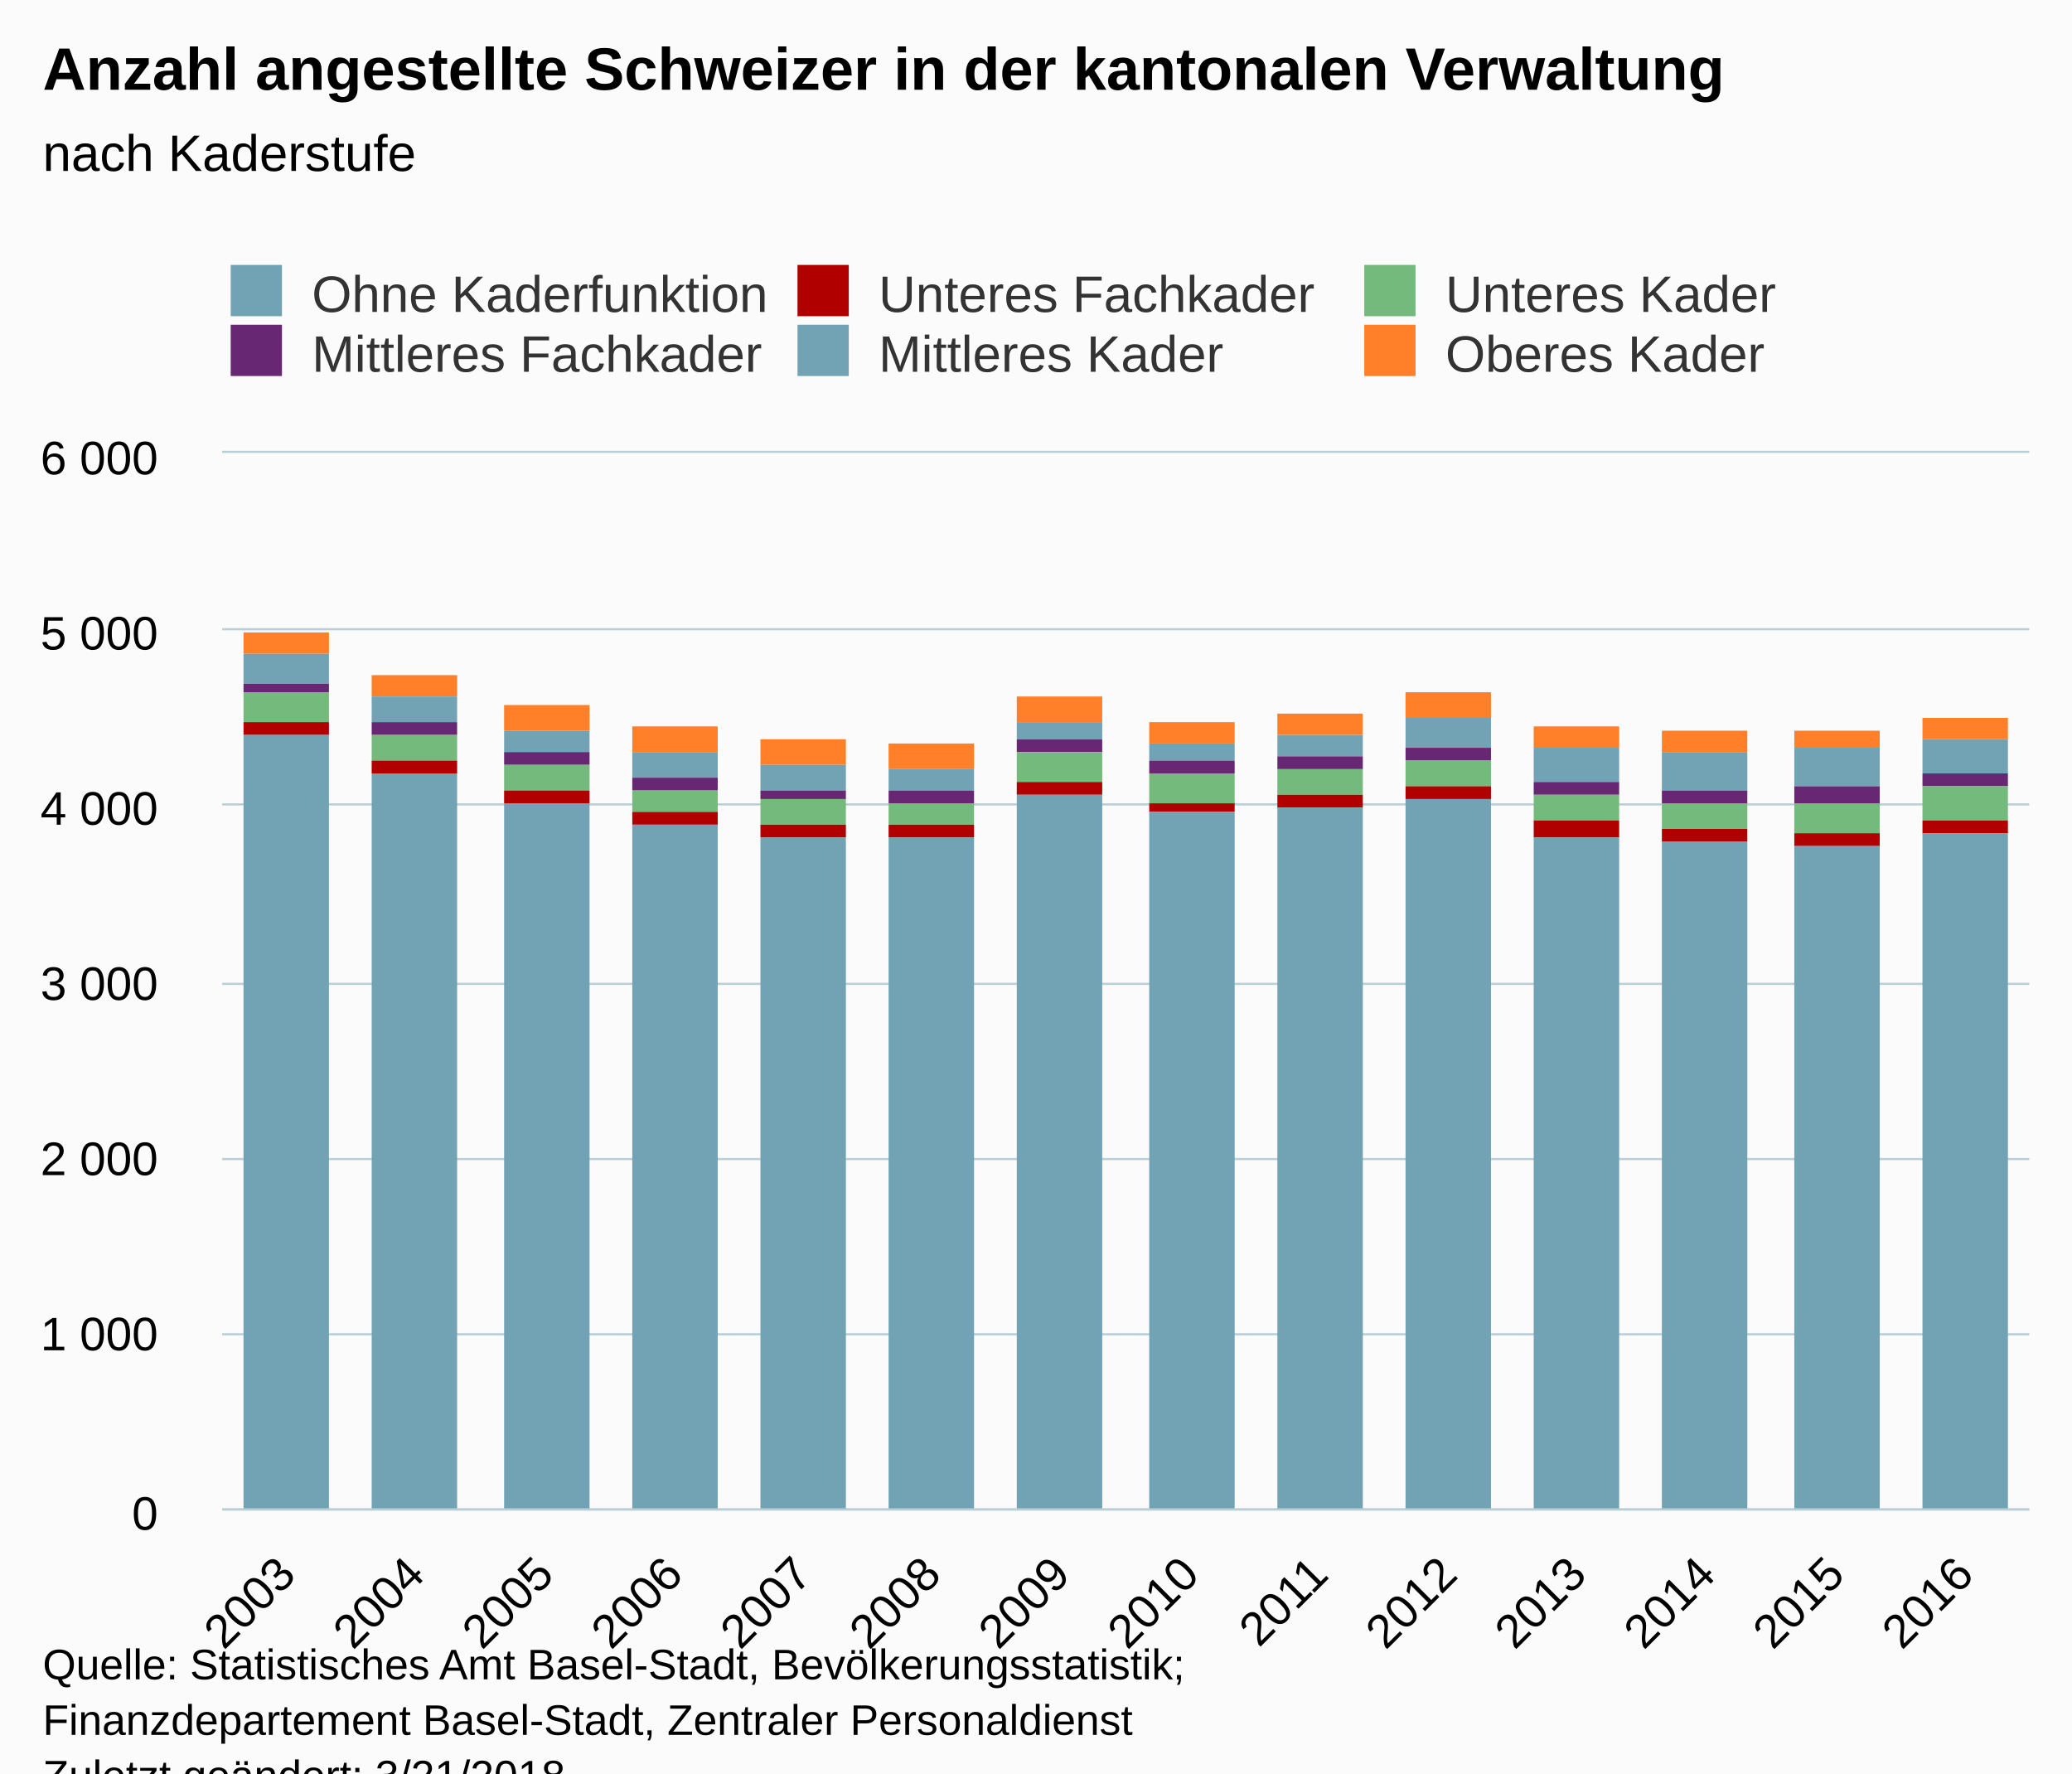
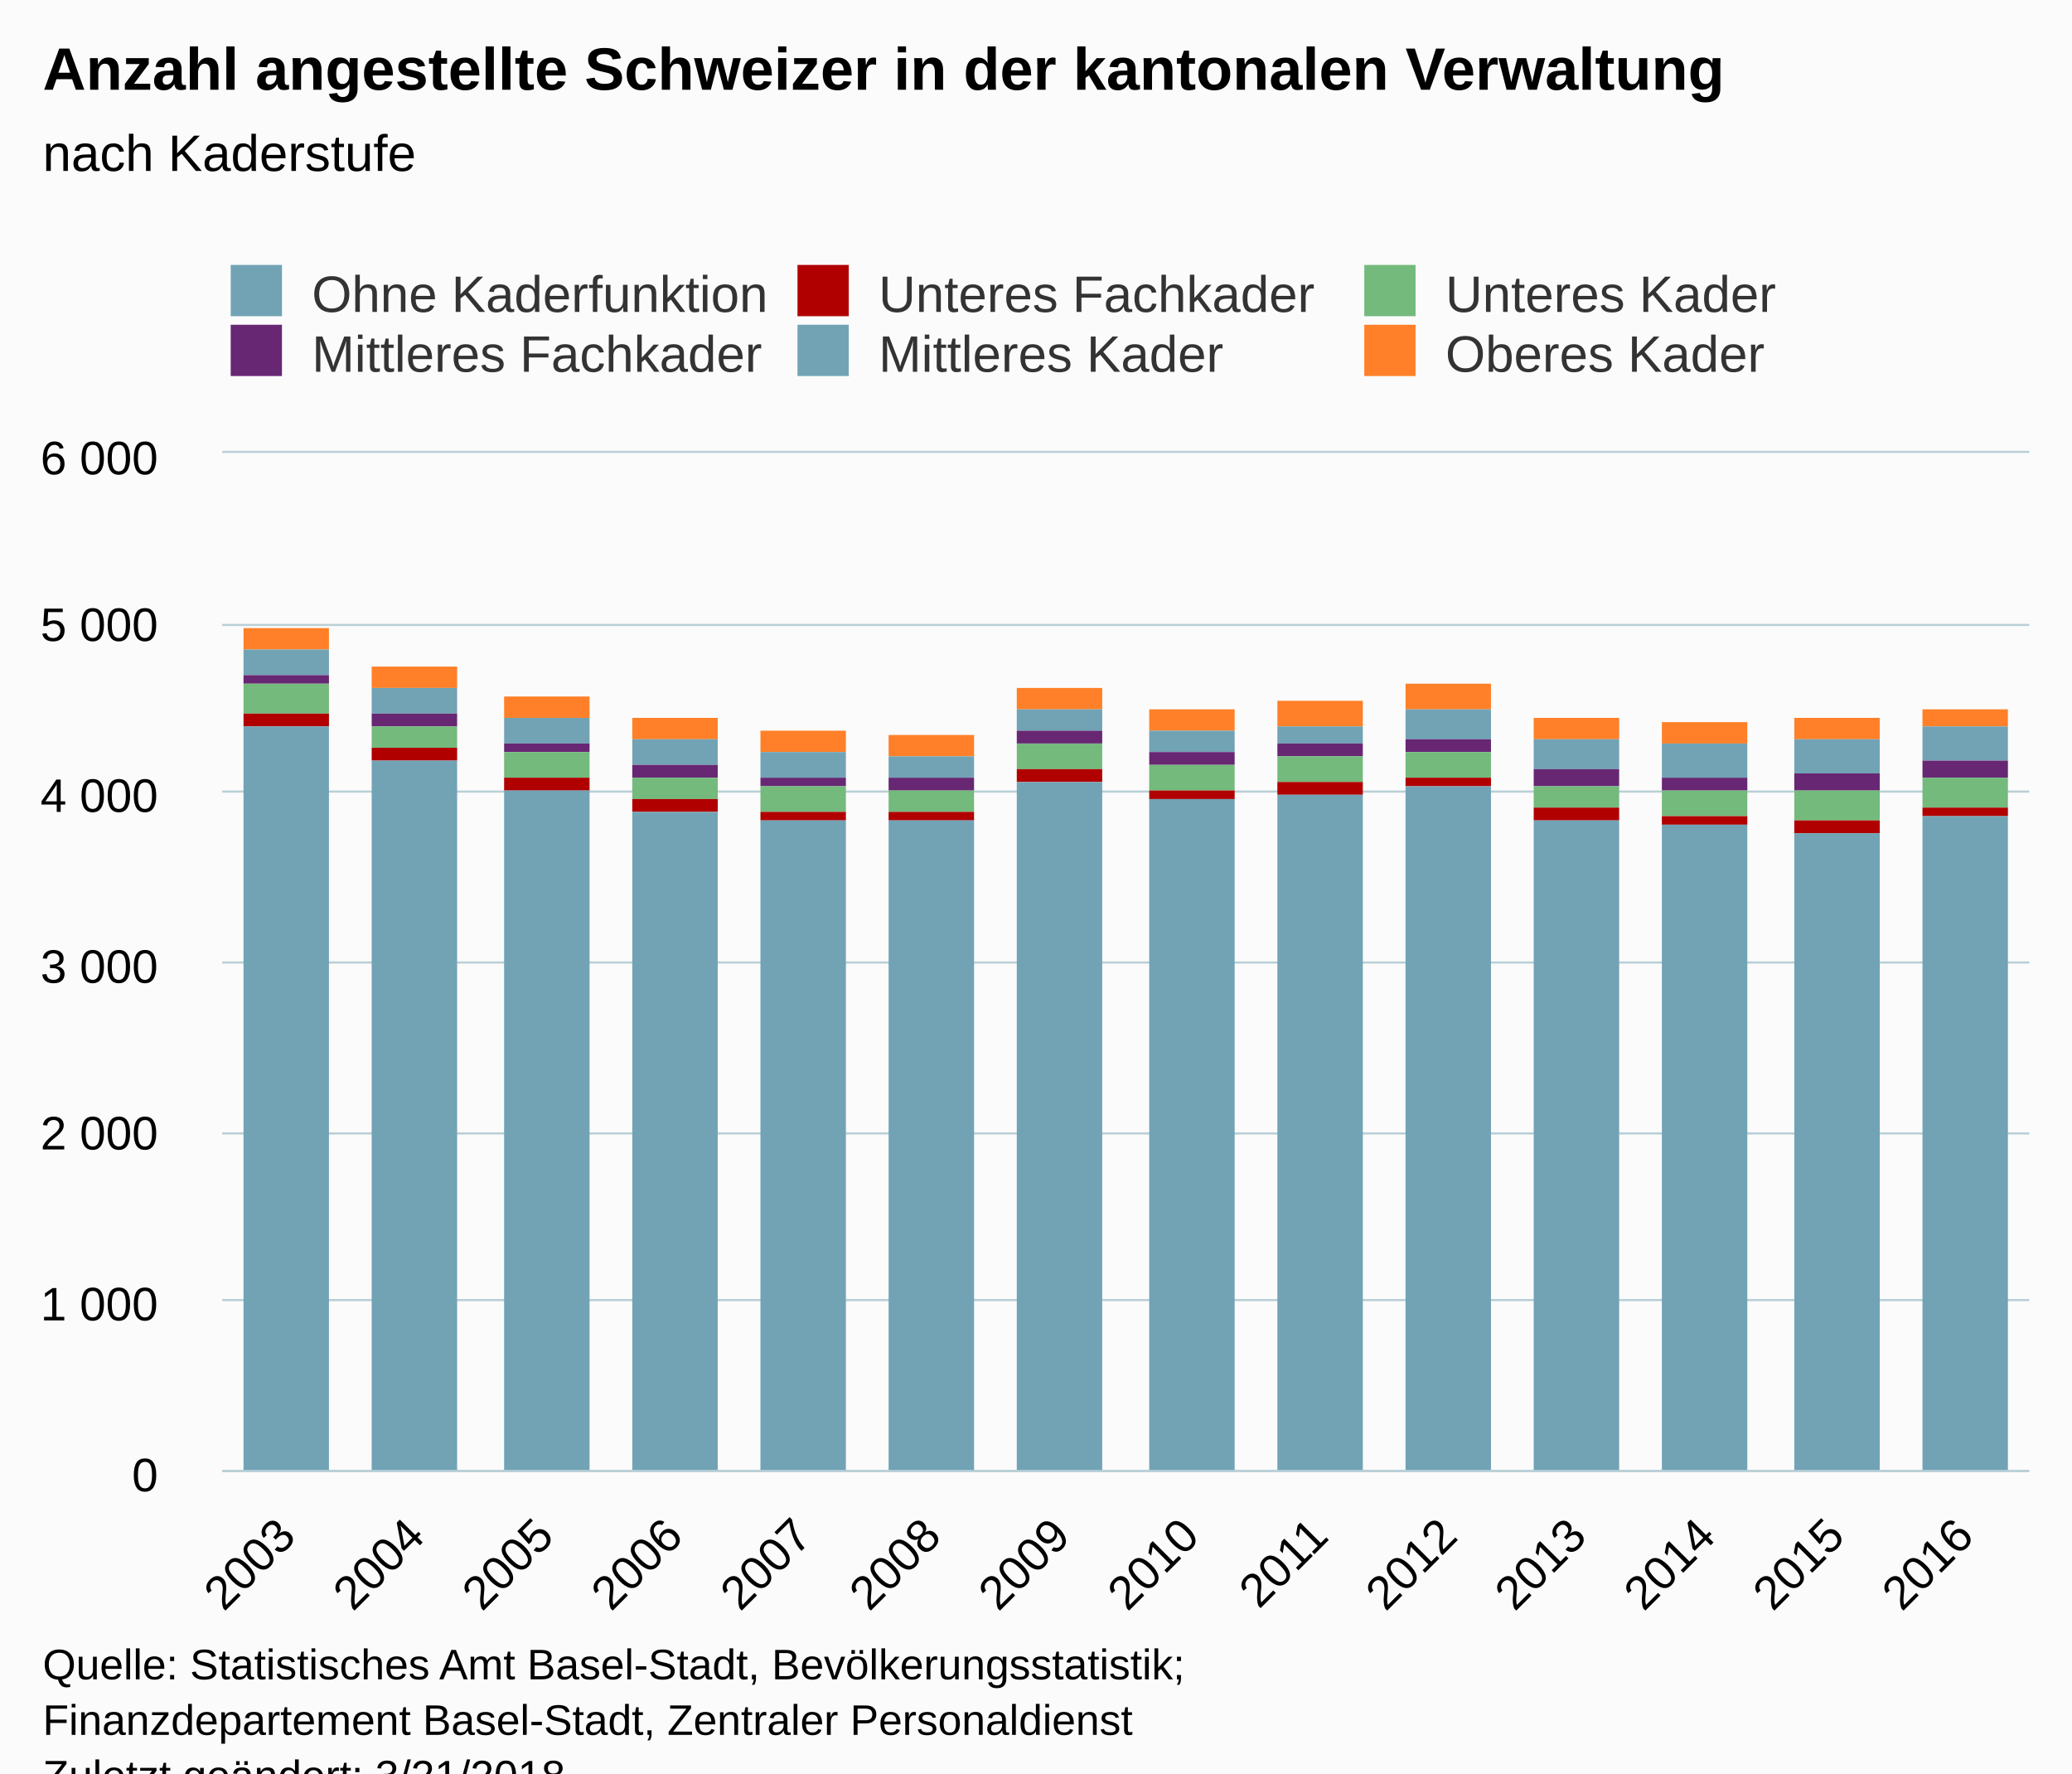
<svg xmlns="http://www.w3.org/2000/svg" version="1.1" class="highcharts-root" style="font-family:Arial;font-size:12px;" viewBox="0 0 485 415">
  <defs>
    <clipPath>
-       <rect x="0" y="0" width="423" height="247" fill="none" />
+       <rect x="0" y="0" width="423" height="238" fill="none" />
    </clipPath>
    <clipPath id="a">
-       <rect x="0" y="0" width="423" height="247" fill="none" />
+       <rect x="0" y="0" width="423" height="238" fill="none" />
    </clipPath>
  </defs>
  <rect fill="#fbfbfb" class="highcharts-background" x="0" y="0" width="485" height="428" rx="0" ry="0" />
-   <rect fill="none" class="highcharts-plot-background" x="52" y="106" width="423" height="247" />
+   <rect fill="none" class="highcharts-plot-background" x="52" y="106" width="423" height="238" />
  <g class="highcharts-pane-group" />
  <g class="highcharts-grid highcharts-xaxis-grid ">
-     <path fill="none" class="highcharts-grid-line" d="M 81.5 106 L 81.5 353" opacity="1" />
-     <path fill="none" class="highcharts-grid-line" d="M 111.5 106 L 111.5 353" opacity="1" />
-     <path fill="none" class="highcharts-grid-line" d="M 142.5 106 L 142.5 353" opacity="1" />
-     <path fill="none" class="highcharts-grid-line" d="M 172.5 106 L 172.5 353" opacity="1" />
-     <path fill="none" class="highcharts-grid-line" d="M 202.5 106 L 202.5 353" opacity="1" />
-     <path fill="none" class="highcharts-grid-line" d="M 232.5 106 L 232.5 353" opacity="1" />
-     <path fill="none" class="highcharts-grid-line" d="M 263.5 106 L 263.5 353" opacity="1" />
-     <path fill="none" class="highcharts-grid-line" d="M 293.5 106 L 293.5 353" opacity="1" />
-     <path fill="none" class="highcharts-grid-line" d="M 323.5 106 L 323.5 353" opacity="1" />
-     <path fill="none" class="highcharts-grid-line" d="M 353.5 106 L 353.5 353" opacity="1" />
-     <path fill="none" class="highcharts-grid-line" d="M 383.5 106 L 383.5 353" opacity="1" />
-     <path fill="none" class="highcharts-grid-line" d="M 414.5 106 L 414.5 353" opacity="1" />
-     <path fill="none" class="highcharts-grid-line" d="M 444.5 106 L 444.5 353" opacity="1" />
-     <path fill="none" class="highcharts-grid-line" d="M 474.5 106 L 474.5 353" opacity="1" />
-     <path fill="none" class="highcharts-grid-line" d="M 51.5 106 L 51.5 353" opacity="1" />
+     <path fill="none" class="highcharts-grid-line" d="M 81.5 106 L 81.5 344" opacity="1" />
+     <path fill="none" class="highcharts-grid-line" d="M 111.5 106 L 111.5 344" opacity="1" />
+     <path fill="none" class="highcharts-grid-line" d="M 142.5 106 L 142.5 344" opacity="1" />
+     <path fill="none" class="highcharts-grid-line" d="M 172.5 106 L 172.5 344" opacity="1" />
+     <path fill="none" class="highcharts-grid-line" d="M 202.5 106 L 202.5 344" opacity="1" />
+     <path fill="none" class="highcharts-grid-line" d="M 232.5 106 L 232.5 344" opacity="1" />
+     <path fill="none" class="highcharts-grid-line" d="M 263.5 106 L 263.5 344" opacity="1" />
+     <path fill="none" class="highcharts-grid-line" d="M 293.5 106 L 293.5 344" opacity="1" />
+     <path fill="none" class="highcharts-grid-line" d="M 323.5 106 L 323.5 344" opacity="1" />
+     <path fill="none" class="highcharts-grid-line" d="M 353.5 106 L 353.5 344" opacity="1" />
+     <path fill="none" class="highcharts-grid-line" d="M 383.5 106 L 383.5 344" opacity="1" />
+     <path fill="none" class="highcharts-grid-line" d="M 414.5 106 L 414.5 344" opacity="1" />
+     <path fill="none" class="highcharts-grid-line" d="M 444.5 106 L 444.5 344" opacity="1" />
+     <path fill="none" class="highcharts-grid-line" d="M 474.5 106 L 474.5 344" opacity="1" />
+     <path fill="none" class="highcharts-grid-line" d="M 51.5 106 L 51.5 344" opacity="1" />
  </g>
  <g class="highcharts-grid highcharts-yaxis-grid ">
-     <path fill="none" stroke="#B9CFD7" stroke-width="0.5" class="highcharts-grid-line" d="M 52 353.25 L 475 353.25" opacity="1" />
-     <path fill="none" stroke="#B9CFD7" stroke-width="0.5" class="highcharts-grid-line" d="M 52 312.25 L 475 312.25" opacity="1" />
-     <path fill="none" stroke="#B9CFD7" stroke-width="0.5" class="highcharts-grid-line" d="M 52 271.25 L 475 271.25" opacity="1" />
-     <path fill="none" stroke="#B9CFD7" stroke-width="0.5" class="highcharts-grid-line" d="M 52 230.25 L 475 230.25" opacity="1" />
-     <path fill="none" stroke="#B9CFD7" stroke-width="0.5" class="highcharts-grid-line" d="M 52 188.25 L 475 188.25" opacity="1" />
-     <path fill="none" stroke="#B9CFD7" stroke-width="0.5" class="highcharts-grid-line" d="M 52 147.25 L 475 147.25" opacity="1" />
+     <path fill="none" stroke="#B9CFD7" stroke-width="0.5" class="highcharts-grid-line" d="M 52 344.25 L 475 344.25" opacity="1" />
+     <path fill="none" stroke="#B9CFD7" stroke-width="0.5" class="highcharts-grid-line" d="M 52 304.25 L 475 304.25" opacity="1" />
+     <path fill="none" stroke="#B9CFD7" stroke-width="0.5" class="highcharts-grid-line" d="M 52 265.25 L 475 265.25" opacity="1" />
+     <path fill="none" stroke="#B9CFD7" stroke-width="0.5" class="highcharts-grid-line" d="M 52 225.25 L 475 225.25" opacity="1" />
+     <path fill="none" stroke="#B9CFD7" stroke-width="0.5" class="highcharts-grid-line" d="M 52 185.25 L 475 185.25" opacity="1" />
+     <path fill="none" stroke="#B9CFD7" stroke-width="0.5" class="highcharts-grid-line" d="M 52 146.25 L 475 146.25" opacity="1" />
    <path fill="none" stroke="#B9CFD7" stroke-width="0.5" class="highcharts-grid-line" d="M 52 105.75 L 475 105.75" opacity="1" />
  </g>
-   <rect fill="none" class="highcharts-plot-border" x="52" y="106" width="423" height="247" />
+   <rect fill="none" class="highcharts-plot-border" x="52" y="106" width="423" height="238" />
  <g class="highcharts-axis highcharts-xaxis ">
-     <path fill="none" class="highcharts-axis-line" stroke="#B9CFD7" stroke-width="0.5" d="M 52 353.25 L 475 353.25" />
+     <path fill="none" class="highcharts-axis-line" stroke="#B9CFD7" stroke-width="0.5" d="M 52 344.25 L 475 344.25" />
  </g>
  <g class="highcharts-axis highcharts-yaxis ">
-     <path fill="none" class="highcharts-axis-line" d="M 52 106 L 52 353" />
+     <path fill="none" class="highcharts-axis-line" d="M 52 106 L 52 344" />
  </g>
  <g class="highcharts-series-group">
    <g class="highcharts-series highcharts-series-0 highcharts-column-series " transform="translate(52,106) scale(1 1)" clip-path="url(#a)">
-       <rect x="5" y="42" width="20" height="5" fill="#ff8028" class="highcharts-point" />
-       <rect x="35" y="52" width="20" height="5" fill="#ff8028" class="highcharts-point" />
-       <rect x="66" y="59" width="20" height="6" fill="#ff8028" class="highcharts-point" />
-       <rect x="96" y="64" width="20" height="6" fill="#ff8028" class="highcharts-point" />
-       <rect x="126" y="67" width="20" height="6" fill="#ff8028" class="highcharts-point" />
-       <rect x="156" y="68" width="20" height="6" fill="#ff8028" class="highcharts-point" />
-       <rect x="186" y="57" width="20" height="6" fill="#ff8028" class="highcharts-point" />
-       <rect x="217" y="63" width="20" height="5" fill="#ff8028" class="highcharts-point" />
-       <rect x="247" y="61" width="20" height="5" fill="#ff8028" class="highcharts-point" />
-       <rect x="277" y="56" width="20" height="6" fill="#ff8028" class="highcharts-point" />
-       <rect x="307" y="64" width="20" height="5" fill="#ff8028" class="highcharts-point" />
-       <rect x="337" y="65" width="20" height="5" fill="#ff8028" class="highcharts-point" />
-       <rect x="368" y="65" width="20" height="4" fill="#ff8028" class="highcharts-point" />
-       <rect x="398" y="62" width="20" height="5" fill="#ff8028" class="highcharts-point" />
+       <rect x="5" y="41" width="20" height="5" fill="#ff8028" class="highcharts-point" />
+       <rect x="35" y="50" width="20" height="5" fill="#ff8028" class="highcharts-point" />
+       <rect x="66" y="57" width="20" height="5" fill="#ff8028" class="highcharts-point" />
+       <rect x="96" y="62" width="20" height="5" fill="#ff8028" class="highcharts-point" />
+       <rect x="126" y="65" width="20" height="5" fill="#ff8028" class="highcharts-point" />
+       <rect x="156" y="66" width="20" height="5" fill="#ff8028" class="highcharts-point" />
+       <rect x="186" y="55" width="20" height="5" fill="#ff8028" class="highcharts-point" />
+       <rect x="217" y="60" width="20" height="5" fill="#ff8028" class="highcharts-point" />
+       <rect x="247" y="58" width="20" height="6" fill="#ff8028" class="highcharts-point" />
+       <rect x="277" y="54" width="20" height="6" fill="#ff8028" class="highcharts-point" />
+       <rect x="307" y="62" width="20" height="5" fill="#ff8028" class="highcharts-point" />
+       <rect x="337" y="63" width="20" height="5" fill="#ff8028" class="highcharts-point" />
+       <rect x="368" y="62" width="20" height="5" fill="#ff8028" class="highcharts-point" />
+       <rect x="398" y="60" width="20" height="4" fill="#ff8028" class="highcharts-point" />
    </g>
    <g class="highcharts-markers highcharts-series-0 highcharts-column-series " transform="translate(52,106) scale(1 1)" clip-path="none" />
    <g class="highcharts-series highcharts-series-1 highcharts-column-series " transform="translate(52,106) scale(1 1)" clip-path="url(#a)">
-       <rect x="5" y="47" width="20" height="7" fill="#71a3b5" class="highcharts-point" />
-       <rect x="35" y="57" width="20" height="6" fill="#71a3b5" class="highcharts-point" />
-       <rect x="66" y="65" width="20" height="5" fill="#71a3b5" class="highcharts-point" />
-       <rect x="96" y="70" width="20" height="6" fill="#71a3b5" class="highcharts-point" />
-       <rect x="126" y="73" width="20" height="6" fill="#71a3b5" class="highcharts-point" />
-       <rect x="156" y="74" width="20" height="5" fill="#71a3b5" class="highcharts-point" />
-       <rect x="186" y="63" width="20" height="4" fill="#71a3b5" class="highcharts-point" />
-       <rect x="217" y="68" width="20" height="4" fill="#71a3b5" class="highcharts-point" />
-       <rect x="247" y="66" width="20" height="5" fill="#71a3b5" class="highcharts-point" />
-       <rect x="277" y="62" width="20" height="7" fill="#71a3b5" class="highcharts-point" />
-       <rect x="307" y="69" width="20" height="8" fill="#71a3b5" class="highcharts-point" />
-       <rect x="337" y="70" width="20" height="9" fill="#71a3b5" class="highcharts-point" />
-       <rect x="368" y="69" width="20" height="9" fill="#71a3b5" class="highcharts-point" />
-       <rect x="398" y="67" width="20" height="8" fill="#71a3b5" class="highcharts-point" />
+       <rect x="5" y="46" width="20" height="6" fill="#71a3b5" class="highcharts-point" />
+       <rect x="35" y="55" width="20" height="6" fill="#71a3b5" class="highcharts-point" />
+       <rect x="66" y="62" width="20" height="6" fill="#71a3b5" class="highcharts-point" />
+       <rect x="96" y="67" width="20" height="6" fill="#71a3b5" class="highcharts-point" />
+       <rect x="126" y="70" width="20" height="6" fill="#71a3b5" class="highcharts-point" />
+       <rect x="156" y="71" width="20" height="5" fill="#71a3b5" class="highcharts-point" />
+       <rect x="186" y="60" width="20" height="5" fill="#71a3b5" class="highcharts-point" />
+       <rect x="217" y="65" width="20" height="5" fill="#71a3b5" class="highcharts-point" />
+       <rect x="247" y="64" width="20" height="4" fill="#71a3b5" class="highcharts-point" />
+       <rect x="277" y="60" width="20" height="7" fill="#71a3b5" class="highcharts-point" />
+       <rect x="307" y="67" width="20" height="7" fill="#71a3b5" class="highcharts-point" />
+       <rect x="337" y="68" width="20" height="8" fill="#71a3b5" class="highcharts-point" />
+       <rect x="368" y="67" width="20" height="8" fill="#71a3b5" class="highcharts-point" />
+       <rect x="398" y="64" width="20" height="8" fill="#71a3b5" class="highcharts-point" />
    </g>
    <g class="highcharts-markers highcharts-series-1 highcharts-column-series " transform="translate(52,106) scale(1 1)" clip-path="none" />
    <g class="highcharts-series highcharts-series-2 highcharts-column-series " transform="translate(52,106) scale(1 1)" clip-path="url(#a)">
-       <rect x="5" y="54" width="20" height="2" fill="#672773" class="highcharts-point" />
-       <rect x="35" y="63" width="20" height="3" fill="#672773" class="highcharts-point" />
-       <rect x="66" y="70" width="20" height="3" fill="#672773" class="highcharts-point" />
-       <rect x="96" y="76" width="20" height="3" fill="#672773" class="highcharts-point" />
-       <rect x="126" y="79" width="20" height="2" fill="#672773" class="highcharts-point" />
-       <rect x="156" y="79" width="20" height="3" fill="#672773" class="highcharts-point" />
-       <rect x="186" y="67" width="20" height="3" fill="#672773" class="highcharts-point" />
-       <rect x="217" y="72" width="20" height="3" fill="#672773" class="highcharts-point" />
-       <rect x="247" y="71" width="20" height="3" fill="#672773" class="highcharts-point" />
-       <rect x="277" y="69" width="20" height="3" fill="#672773" class="highcharts-point" />
-       <rect x="307" y="77" width="20" height="3" fill="#672773" class="highcharts-point" />
-       <rect x="337" y="79" width="20" height="3" fill="#672773" class="highcharts-point" />
-       <rect x="368" y="78" width="20" height="4" fill="#672773" class="highcharts-point" />
-       <rect x="398" y="75" width="20" height="3" fill="#672773" class="highcharts-point" />
+       <rect x="5" y="52" width="20" height="2" fill="#672773" class="highcharts-point" />
+       <rect x="35" y="61" width="20" height="3" fill="#672773" class="highcharts-point" />
+       <rect x="66" y="68" width="20" height="2" fill="#672773" class="highcharts-point" />
+       <rect x="96" y="73" width="20" height="3" fill="#672773" class="highcharts-point" />
+       <rect x="126" y="76" width="20" height="2" fill="#672773" class="highcharts-point" />
+       <rect x="156" y="76" width="20" height="3" fill="#672773" class="highcharts-point" />
+       <rect x="186" y="65" width="20" height="3" fill="#672773" class="highcharts-point" />
+       <rect x="217" y="70" width="20" height="3" fill="#672773" class="highcharts-point" />
+       <rect x="247" y="68" width="20" height="3" fill="#672773" class="highcharts-point" />
+       <rect x="277" y="67" width="20" height="3" fill="#672773" class="highcharts-point" />
+       <rect x="307" y="74" width="20" height="4" fill="#672773" class="highcharts-point" />
+       <rect x="337" y="76" width="20" height="3" fill="#672773" class="highcharts-point" />
+       <rect x="368" y="75" width="20" height="4" fill="#672773" class="highcharts-point" />
+       <rect x="398" y="72" width="20" height="4" fill="#672773" class="highcharts-point" />
    </g>
    <g class="highcharts-markers highcharts-series-2 highcharts-column-series " transform="translate(52,106) scale(1 1)" clip-path="none" />
    <g class="highcharts-series highcharts-series-3 highcharts-column-series " transform="translate(52,106) scale(1 1)" clip-path="url(#a)">
-       <rect x="5" y="56" width="20" height="7" fill="#73ba7c" class="highcharts-point" />
-       <rect x="35" y="66" width="20" height="6" fill="#73ba7c" class="highcharts-point" />
-       <rect x="66" y="73" width="20" height="6" fill="#73ba7c" class="highcharts-point" />
-       <rect x="96" y="79" width="20" height="5" fill="#73ba7c" class="highcharts-point" />
-       <rect x="126" y="81" width="20" height="6" fill="#73ba7c" class="highcharts-point" />
-       <rect x="156" y="82" width="20" height="5" fill="#73ba7c" class="highcharts-point" />
-       <rect x="186" y="70" width="20" height="7" fill="#73ba7c" class="highcharts-point" />
-       <rect x="217" y="75" width="20" height="7" fill="#73ba7c" class="highcharts-point" />
-       <rect x="247" y="74" width="20" height="6" fill="#73ba7c" class="highcharts-point" />
-       <rect x="277" y="72" width="20" height="6" fill="#73ba7c" class="highcharts-point" />
-       <rect x="307" y="80" width="20" height="6" fill="#73ba7c" class="highcharts-point" />
-       <rect x="337" y="82" width="20" height="6" fill="#73ba7c" class="highcharts-point" />
-       <rect x="368" y="82" width="20" height="7" fill="#73ba7c" class="highcharts-point" />
-       <rect x="398" y="78" width="20" height="8" fill="#73ba7c" class="highcharts-point" />
+       <rect x="5" y="54" width="20" height="7" fill="#73ba7c" class="highcharts-point" />
+       <rect x="35" y="64" width="20" height="5" fill="#73ba7c" class="highcharts-point" />
+       <rect x="66" y="70" width="20" height="6" fill="#73ba7c" class="highcharts-point" />
+       <rect x="96" y="76" width="20" height="5" fill="#73ba7c" class="highcharts-point" />
+       <rect x="126" y="78" width="20" height="6" fill="#73ba7c" class="highcharts-point" />
+       <rect x="156" y="79" width="20" height="5" fill="#73ba7c" class="highcharts-point" />
+       <rect x="186" y="68" width="20" height="6" fill="#73ba7c" class="highcharts-point" />
+       <rect x="217" y="73" width="20" height="6" fill="#73ba7c" class="highcharts-point" />
+       <rect x="247" y="71" width="20" height="6" fill="#73ba7c" class="highcharts-point" />
+       <rect x="277" y="70" width="20" height="6" fill="#73ba7c" class="highcharts-point" />
+       <rect x="307" y="78" width="20" height="5" fill="#73ba7c" class="highcharts-point" />
+       <rect x="337" y="79" width="20" height="6" fill="#73ba7c" class="highcharts-point" />
+       <rect x="368" y="79" width="20" height="7" fill="#73ba7c" class="highcharts-point" />
+       <rect x="398" y="76" width="20" height="7" fill="#73ba7c" class="highcharts-point" />
    </g>
    <g class="highcharts-markers highcharts-series-3 highcharts-column-series " transform="translate(52,106) scale(1 1)" clip-path="none" />
    <g class="highcharts-series highcharts-series-4 highcharts-column-series " transform="translate(52,106) scale(1 1)" clip-path="url(#a)">
-       <rect x="5" y="63" width="20" height="3" fill="#b00000" class="highcharts-point" />
-       <rect x="35" y="72" width="20" height="3" fill="#b00000" class="highcharts-point" />
-       <rect x="66" y="79" width="20" height="3" fill="#b00000" class="highcharts-point" />
-       <rect x="96" y="84" width="20" height="3" fill="#b00000" class="highcharts-point" />
-       <rect x="126" y="87" width="20" height="3" fill="#b00000" class="highcharts-point" />
-       <rect x="156" y="87" width="20" height="3" fill="#b00000" class="highcharts-point" />
-       <rect x="186" y="77" width="20" height="3" fill="#b00000" class="highcharts-point" />
-       <rect x="217" y="82" width="20" height="2" fill="#b00000" class="highcharts-point" />
-       <rect x="247" y="80" width="20" height="3" fill="#b00000" class="highcharts-point" />
-       <rect x="277" y="78" width="20" height="3" fill="#b00000" class="highcharts-point" />
-       <rect x="307" y="86" width="20" height="4" fill="#b00000" class="highcharts-point" />
-       <rect x="337" y="88" width="20" height="3" fill="#b00000" class="highcharts-point" />
-       <rect x="368" y="89" width="20" height="3" fill="#b00000" class="highcharts-point" />
-       <rect x="398" y="86" width="20" height="3" fill="#b00000" class="highcharts-point" />
+       <rect x="5" y="61" width="20" height="3" fill="#b00000" class="highcharts-point" />
+       <rect x="35" y="69" width="20" height="3" fill="#b00000" class="highcharts-point" />
+       <rect x="66" y="76" width="20" height="3" fill="#b00000" class="highcharts-point" />
+       <rect x="96" y="81" width="20" height="3" fill="#b00000" class="highcharts-point" />
+       <rect x="126" y="84" width="20" height="2" fill="#b00000" class="highcharts-point" />
+       <rect x="156" y="84" width="20" height="2" fill="#b00000" class="highcharts-point" />
+       <rect x="186" y="74" width="20" height="3" fill="#b00000" class="highcharts-point" />
+       <rect x="217" y="79" width="20" height="2" fill="#b00000" class="highcharts-point" />
+       <rect x="247" y="77" width="20" height="3" fill="#b00000" class="highcharts-point" />
+       <rect x="277" y="76" width="20" height="2" fill="#b00000" class="highcharts-point" />
+       <rect x="307" y="83" width="20" height="3" fill="#b00000" class="highcharts-point" />
+       <rect x="337" y="85" width="20" height="2" fill="#b00000" class="highcharts-point" />
+       <rect x="368" y="86" width="20" height="3" fill="#b00000" class="highcharts-point" />
+       <rect x="398" y="83" width="20" height="2" fill="#b00000" class="highcharts-point" />
    </g>
    <g class="highcharts-markers highcharts-series-4 highcharts-column-series " transform="translate(52,106) scale(1 1)" clip-path="none" />
    <g class="highcharts-series highcharts-series-5 highcharts-column-series " transform="translate(52,106) scale(1 1)" clip-path="url(#a)">
-       <rect x="5" y="66" width="20" height="182" fill="#71a3b5" class="highcharts-point" />
-       <rect x="35" y="75" width="20" height="173" fill="#71a3b5" class="highcharts-point" />
-       <rect x="66" y="82" width="20" height="166" fill="#71a3b5" class="highcharts-point" />
-       <rect x="96" y="87" width="20" height="161" fill="#71a3b5" class="highcharts-point" />
-       <rect x="126" y="90" width="20" height="158" fill="#71a3b5" class="highcharts-point" />
-       <rect x="156" y="90" width="20" height="158" fill="#71a3b5" class="highcharts-point" />
-       <rect x="186" y="80" width="20" height="168" fill="#71a3b5" class="highcharts-point" />
-       <rect x="217" y="84" width="20" height="164" fill="#71a3b5" class="highcharts-point" />
-       <rect x="247" y="83" width="20" height="165" fill="#71a3b5" class="highcharts-point" />
-       <rect x="277" y="81" width="20" height="167" fill="#71a3b5" class="highcharts-point" />
-       <rect x="307" y="90" width="20" height="158" fill="#71a3b5" class="highcharts-point" />
-       <rect x="337" y="91" width="20" height="157" fill="#71a3b5" class="highcharts-point" />
-       <rect x="368" y="92" width="20" height="156" fill="#71a3b5" class="highcharts-point" />
-       <rect x="398" y="89" width="20" height="159" fill="#71a3b5" class="highcharts-point" />
+       <rect x="5" y="64" width="20" height="175" fill="#71a3b5" class="highcharts-point" />
+       <rect x="35" y="72" width="20" height="167" fill="#71a3b5" class="highcharts-point" />
+       <rect x="66" y="79" width="20" height="160" fill="#71a3b5" class="highcharts-point" />
+       <rect x="96" y="84" width="20" height="155" fill="#71a3b5" class="highcharts-point" />
+       <rect x="126" y="86" width="20" height="153" fill="#71a3b5" class="highcharts-point" />
+       <rect x="156" y="86" width="20" height="153" fill="#71a3b5" class="highcharts-point" />
+       <rect x="186" y="77" width="20" height="162" fill="#71a3b5" class="highcharts-point" />
+       <rect x="217" y="81" width="20" height="158" fill="#71a3b5" class="highcharts-point" />
+       <rect x="247" y="80" width="20" height="159" fill="#71a3b5" class="highcharts-point" />
+       <rect x="277" y="78" width="20" height="161" fill="#71a3b5" class="highcharts-point" />
+       <rect x="307" y="86" width="20" height="153" fill="#71a3b5" class="highcharts-point" />
+       <rect x="337" y="87" width="20" height="152" fill="#71a3b5" class="highcharts-point" />
+       <rect x="368" y="89" width="20" height="150" fill="#71a3b5" class="highcharts-point" />
+       <rect x="398" y="85" width="20" height="154" fill="#71a3b5" class="highcharts-point" />
    </g>
    <g class="highcharts-markers highcharts-series-5 highcharts-column-series " transform="translate(52,106) scale(1 1)" clip-path="none" />
  </g>
  <text x="10" text-anchor="start" class="highcharts-title" style="color:#000000;font-size:14px;font-weight:bold;fill:#000000;" y="21">
    <tspan>Anzahl angestellte Schweizer in der kantonalen Verwaltung</tspan>
  </text>
  <text x="10" text-anchor="start" class="highcharts-subtitle" style="color:#000000;font-size:12px;font-weight:normal;font-family:Arial;fill:#000000;" y="40">
    <tspan>nach Kaderstufe</tspan>
  </text>
  <g class="highcharts-legend" transform="translate(44,55)">
    <rect fill="none" class="highcharts-legend-box" rx="0" ry="0" x="0" y="0" width="409" height="39" visibility="visible" />
    <g>
      <g>
        <g class="highcharts-legend-item highcharts-column-series highcharts-color-undefined highcharts-series-5" transform="translate(8,3)">
          <text x="21" style="color:#333333;font-size:12px;font-weight:normal;cursor:pointer;fill:#333333;" text-anchor="start" y="15">
            <tspan>Ohne Kaderfunktion</tspan>
          </text>
          <rect x="2" y="4" width="12" height="12" fill="#71a3b5" class="highcharts-point" />
        </g>
        <g class="highcharts-legend-item highcharts-column-series highcharts-color-undefined highcharts-series-4" transform="translate(140.6719,3)">
          <text x="21" y="15" style="color:#333333;font-size:12px;font-weight:normal;cursor:pointer;fill:#333333;" text-anchor="start">
            <tspan>Unteres Fachkader</tspan>
          </text>
          <rect x="2" y="4" width="12" height="12" fill="#b00000" class="highcharts-point" />
        </g>
        <g class="highcharts-legend-item highcharts-column-series highcharts-color-undefined highcharts-series-3" transform="translate(273.3438,3)">
          <text x="21" y="15" style="color:#333333;font-size:12px;font-weight:normal;cursor:pointer;fill:#333333;" text-anchor="start">
            <tspan>Unteres Kader</tspan>
          </text>
          <rect x="2" y="4" width="12" height="12" fill="#73ba7c" class="highcharts-point" />
        </g>
        <g class="highcharts-legend-item highcharts-column-series highcharts-color-undefined highcharts-series-2" transform="translate(8,17)">
          <text x="21" y="15" style="color:#333333;font-size:12px;font-weight:normal;cursor:pointer;fill:#333333;" text-anchor="start">
            <tspan>Mittleres Fachkader</tspan>
          </text>
          <rect x="2" y="4" width="12" height="12" fill="#672773" class="highcharts-point" />
        </g>
        <g class="highcharts-legend-item highcharts-column-series highcharts-color-undefined highcharts-series-1" transform="translate(140.6719,17)">
          <text x="21" y="15" style="color:#333333;font-size:12px;font-weight:normal;cursor:pointer;fill:#333333;" text-anchor="start">
            <tspan>Mittleres Kader</tspan>
          </text>
          <rect x="2" y="4" width="12" height="12" fill="#71a3b5" class="highcharts-point" />
        </g>
        <g class="highcharts-legend-item highcharts-column-series highcharts-color-undefined highcharts-series-0" transform="translate(273.3438,17)">
          <text x="21" y="15" style="color:#333333;font-size:12px;font-weight:normal;cursor:pointer;fill:#333333;" text-anchor="start">
            <tspan>Oberes Kader</tspan>
          </text>
          <rect x="2" y="4" width="12" height="12" fill="#ff8028" class="highcharts-point" />
        </g>
      </g>
    </g>
  </g>
  <g class="highcharts-axis-labels highcharts-xaxis-labels ">
-     <text x="69.7" style="color:#000000;cursor:default;font-size:11px;fill:#000000;" text-anchor="end" transform="translate(0,0) rotate(-45 69.69987 369)" y="369" opacity="1">
+     <text x="69.7" style="color:#000000;cursor:default;font-size:11px;fill:#000000;" text-anchor="end" transform="translate(0,0) rotate(-45 69.69987 360)" y="360" opacity="1">
      2003
    </text>
-     <text x="99.914" style="color:#000000;cursor:default;font-size:11px;fill:#000000;" text-anchor="end" transform="translate(0,0) rotate(-45 99.91415 369)" y="369" opacity="1">
+     <text x="99.914" style="color:#000000;cursor:default;font-size:11px;fill:#000000;" text-anchor="end" transform="translate(0,0) rotate(-45 99.91415 360)" y="360" opacity="1">
      2004
    </text>
-     <text x="130.128" style="color:#000000;cursor:default;font-size:11px;fill:#000000;" text-anchor="end" transform="translate(0,0) rotate(-45 130.1284 369)" y="369" opacity="1">
+     <text x="130.128" style="color:#000000;cursor:default;font-size:11px;fill:#000000;" text-anchor="end" transform="translate(0,0) rotate(-45 130.1284 360)" y="360" opacity="1">
      2005
    </text>
-     <text x="160.343" style="color:#000000;cursor:default;font-size:11px;fill:#000000;" text-anchor="end" transform="translate(0,0) rotate(-45 160.3427 369)" y="369" opacity="1">
+     <text x="160.343" style="color:#000000;cursor:default;font-size:11px;fill:#000000;" text-anchor="end" transform="translate(0,0) rotate(-45 160.3427 360)" y="360" opacity="1">
      2006
    </text>
-     <text x="190.557" style="color:#000000;cursor:default;font-size:11px;fill:#000000;" text-anchor="end" transform="translate(0,0) rotate(-45 190.557 369)" y="369" opacity="1">
+     <text x="190.557" style="color:#000000;cursor:default;font-size:11px;fill:#000000;" text-anchor="end" transform="translate(0,0) rotate(-45 190.557 360)" y="360" opacity="1">
      2007
    </text>
-     <text x="220.771" style="color:#000000;cursor:default;font-size:11px;fill:#000000;" text-anchor="end" transform="translate(0,0) rotate(-45 220.7713 369)" y="369" opacity="1">
+     <text x="220.771" style="color:#000000;cursor:default;font-size:11px;fill:#000000;" text-anchor="end" transform="translate(0,0) rotate(-45 220.7713 360)" y="360" opacity="1">
      2008
    </text>
-     <text x="250.986" style="color:#000000;cursor:default;font-size:11px;fill:#000000;" text-anchor="end" transform="translate(0,0) rotate(-45 250.9856 369)" y="369" opacity="1">
+     <text x="250.986" style="color:#000000;cursor:default;font-size:11px;fill:#000000;" text-anchor="end" transform="translate(0,0) rotate(-45 250.9856 360)" y="360" opacity="1">
      2009
    </text>
-     <text x="281.2" style="color:#000000;cursor:default;font-size:11px;fill:#000000;" text-anchor="end" transform="translate(0,0) rotate(-45 281.1999 369)" y="369" opacity="1">
+     <text x="281.2" style="color:#000000;cursor:default;font-size:11px;fill:#000000;" text-anchor="end" transform="translate(0,0) rotate(-45 281.1999 360)" y="360" opacity="1">
      2010
    </text>
-     <text x="311.414" style="color:#000000;cursor:default;font-size:11px;fill:#000000;" text-anchor="end" transform="translate(0,0) rotate(-45 311.4142 369)" y="369" opacity="1">
+     <text x="311.414" style="color:#000000;cursor:default;font-size:11px;fill:#000000;" text-anchor="end" transform="translate(0,0) rotate(-45 311.4142 360)" y="360" opacity="1">
      2011
    </text>
-     <text x="341.628" style="color:#000000;cursor:default;font-size:11px;fill:#000000;" text-anchor="end" transform="translate(0,0) rotate(-45 341.6284 369)" y="369" opacity="1">
+     <text x="341.628" style="color:#000000;cursor:default;font-size:11px;fill:#000000;" text-anchor="end" transform="translate(0,0) rotate(-45 341.6284 360)" y="360" opacity="1">
      2012
    </text>
-     <text x="371.843" style="color:#000000;cursor:default;font-size:11px;fill:#000000;" text-anchor="end" transform="translate(0,0) rotate(-45 371.8427 369)" y="369" opacity="1">
+     <text x="371.843" style="color:#000000;cursor:default;font-size:11px;fill:#000000;" text-anchor="end" transform="translate(0,0) rotate(-45 371.8427 360)" y="360" opacity="1">
      2013
    </text>
-     <text x="402.057" style="color:#000000;cursor:default;font-size:11px;fill:#000000;" text-anchor="end" transform="translate(0,0) rotate(-45 402.057 369)" y="369" opacity="1">
+     <text x="402.057" style="color:#000000;cursor:default;font-size:11px;fill:#000000;" text-anchor="end" transform="translate(0,0) rotate(-45 402.057 360)" y="360" opacity="1">
      2014
    </text>
-     <text x="432.271" style="color:#000000;cursor:default;font-size:11px;fill:#000000;" text-anchor="end" transform="translate(0,0) rotate(-45 432.2713 369)" y="369" opacity="1">
+     <text x="432.271" style="color:#000000;cursor:default;font-size:11px;fill:#000000;" text-anchor="end" transform="translate(0,0) rotate(-45 432.2713 360)" y="360" opacity="1">
      2015
    </text>
-     <text x="462.486" style="color:#000000;cursor:default;font-size:11px;fill:#000000;" text-anchor="end" transform="translate(0,0) rotate(-45 462.4856 369)" y="369" opacity="1">
+     <text x="462.486" style="color:#000000;cursor:default;font-size:11px;fill:#000000;" text-anchor="end" transform="translate(0,0) rotate(-45 462.4856 360)" y="360" opacity="1">
      2016
    </text>
  </g>
  <g class="highcharts-axis-labels highcharts-yaxis-labels ">
-     <text x="37" style="color:#000000;cursor:default;font-size:11px;fill:#000000;" text-anchor="end" transform="translate(0,0)" y="358" opacity="1">
+     <text x="37" style="color:#000000;cursor:default;font-size:11px;fill:#000000;" text-anchor="end" transform="translate(0,0)" y="349" opacity="1">
      0
    </text>
-     <text x="37" style="color:#000000;cursor:default;font-size:11px;fill:#000000;" text-anchor="end" transform="translate(0,0)" y="316" opacity="1">
+     <text x="37" style="color:#000000;cursor:default;font-size:11px;fill:#000000;" text-anchor="end" transform="translate(0,0)" y="309" opacity="1">
      <tspan>1 000</tspan>
    </text>
-     <text x="37" style="color:#000000;cursor:default;font-size:11px;fill:#000000;" text-anchor="end" transform="translate(0,0)" y="275" opacity="1">
+     <text x="37" style="color:#000000;cursor:default;font-size:11px;fill:#000000;" text-anchor="end" transform="translate(0,0)" y="269" opacity="1">
      <tspan>2 000</tspan>
    </text>
-     <text x="37" style="color:#000000;cursor:default;font-size:11px;fill:#000000;" text-anchor="end" transform="translate(0,0)" y="234" opacity="1">
+     <text x="37" style="color:#000000;cursor:default;font-size:11px;fill:#000000;" text-anchor="end" transform="translate(0,0)" y="230" opacity="1">
      <tspan>3 000</tspan>
    </text>
-     <text x="37" style="color:#000000;cursor:default;font-size:11px;fill:#000000;" text-anchor="end" transform="translate(0,0)" y="193" opacity="1">
+     <text x="37" style="color:#000000;cursor:default;font-size:11px;fill:#000000;" text-anchor="end" transform="translate(0,0)" y="190" opacity="1">
      <tspan>4 000</tspan>
    </text>
-     <text x="37" style="color:#000000;cursor:default;font-size:11px;fill:#000000;" text-anchor="end" transform="translate(0,0)" y="152" opacity="1">
+     <text x="37" style="color:#000000;cursor:default;font-size:11px;fill:#000000;" text-anchor="end" transform="translate(0,0)" y="150" opacity="1">
      <tspan>5 000</tspan>
    </text>
    <text x="37" style="color:#000000;cursor:default;font-size:11px;fill:#000000;" text-anchor="end" transform="translate(0,0)" y="111" opacity="1">
      <tspan>6 000</tspan>
    </text>
  </g>
  <text x="10" class="highcharts-credits" text-anchor="start" style="cursor:default;color:#000000;font-size:10px;fill:#000000;" y="393">
    <tspan>Quelle: Statistisches Amt Basel-Stadt, Bevölkerungsstatistik;</tspan>
    <tspan x="10" dy="13">Finanzdepartement Basel-Stadt, Zentraler Personaldienst</tspan>
    <tspan x="10" dy="13">Zuletzt geändert: 3/21/2018</tspan>
  </text>
</svg>
